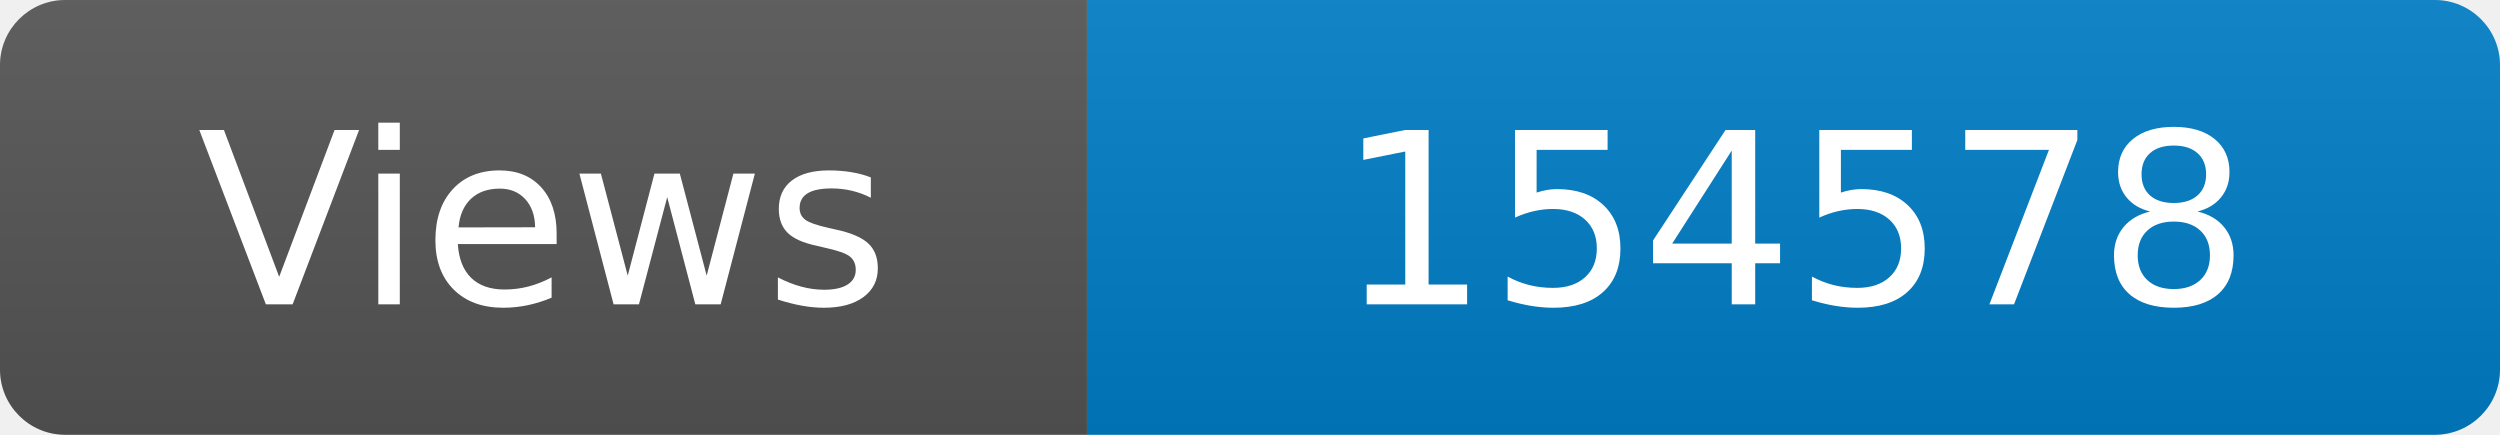
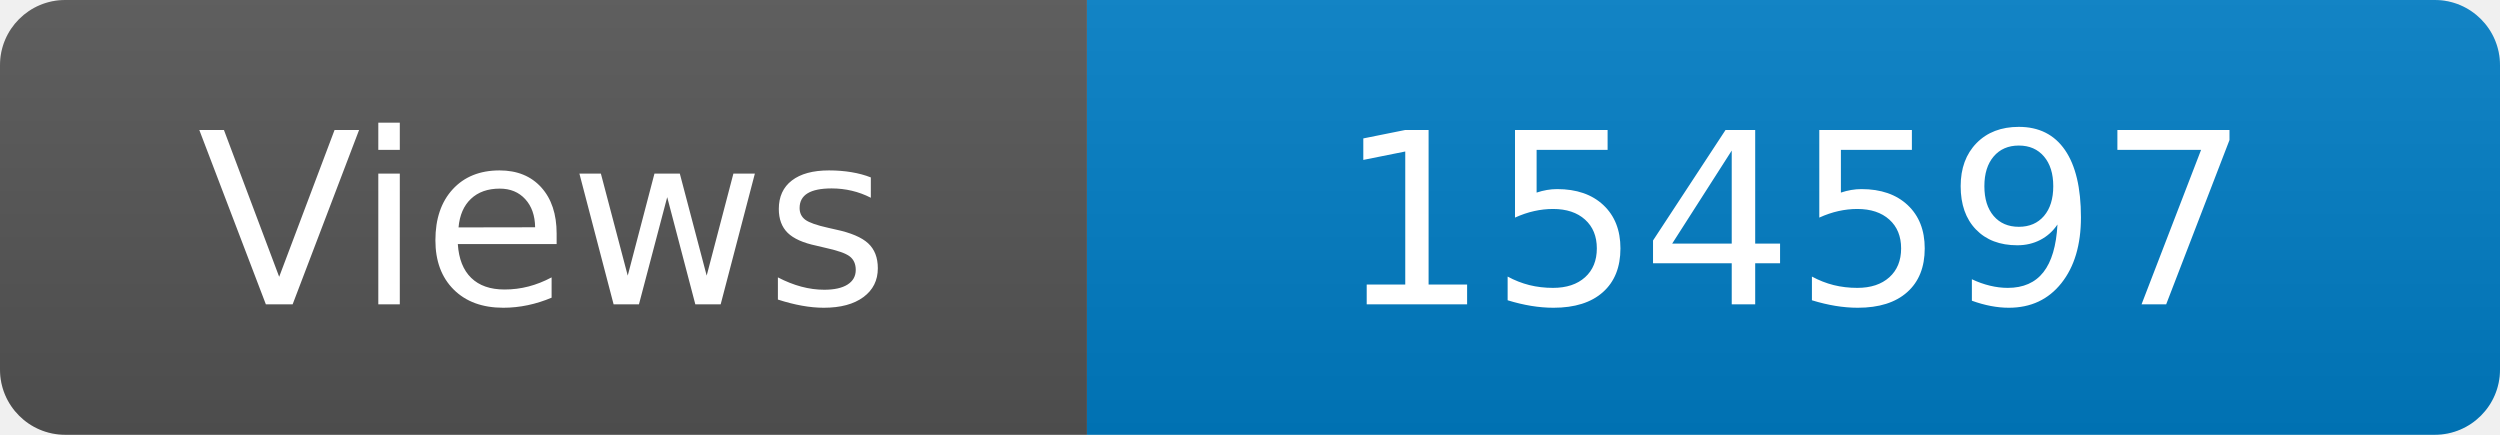
<svg xmlns="http://www.w3.org/2000/svg" width="115" height="20" role="img" aria-label="Maintained?: yes">
  <linearGradient id="s" x2="0" y2="100%">
    <stop offset="0" stop-color="#bbb" stop-opacity=".1" />
    <stop offset="1" stop-opacity=".1" />
  </linearGradient>
  <clipPath id="r">
    <rect width="115" height="20" rx="3" fill="#fff" />
  </clipPath>
  <g clip-path="url(#r)">
    <rect width="50" height="20" fill="#555" />
    <rect x="50" width="160" height="20" fill="#007ec6" />
    <rect width="115" height="20" fill="url(#s)" />
  </g>
  <g fill="#fff" text-anchor="middle" font-family="Verdana,Geneva,DejaVu Sans,sans-serif" font-size="110">
    <text x="250" y="140" transform="scale(.1)" fill="#fff">Views</text>
-     <text x="825" y="140" transform="scale(.1)" fill="#fff">154578</text>
+     <text x="825" y="140" transform="scale(.1)" fill="#fff">154597</text>
  </g>
</svg>
